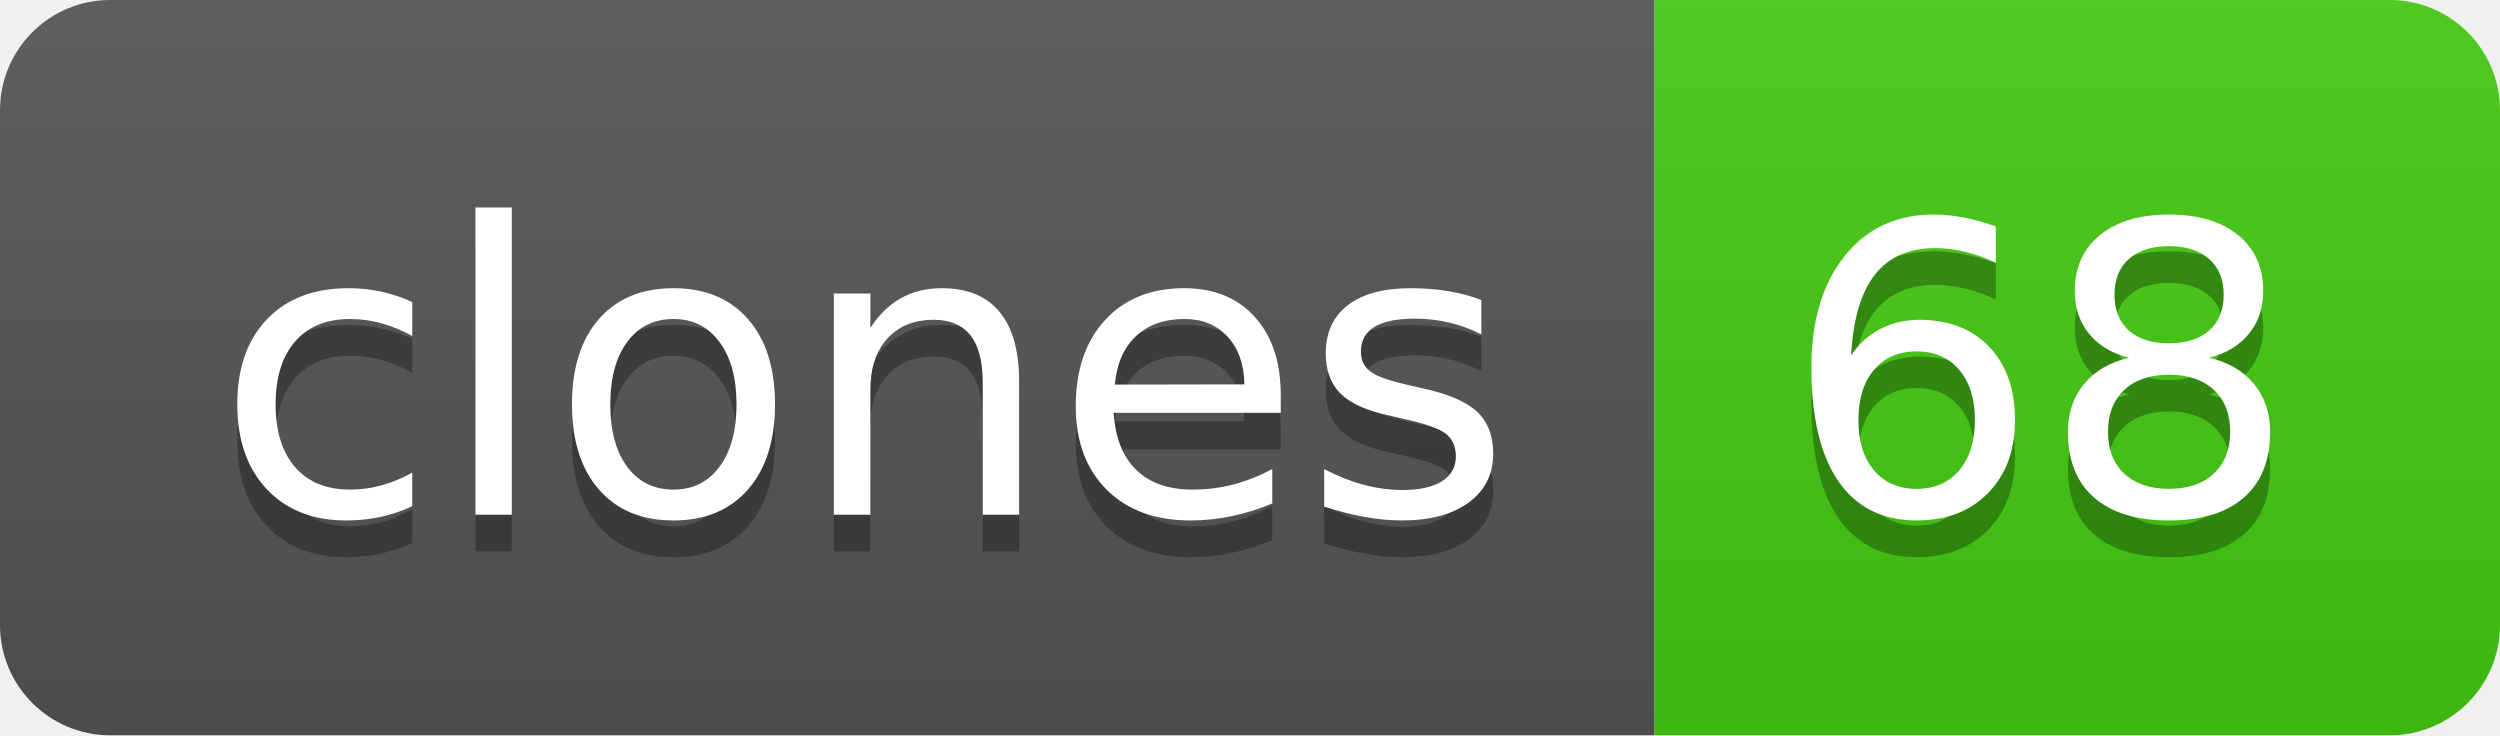
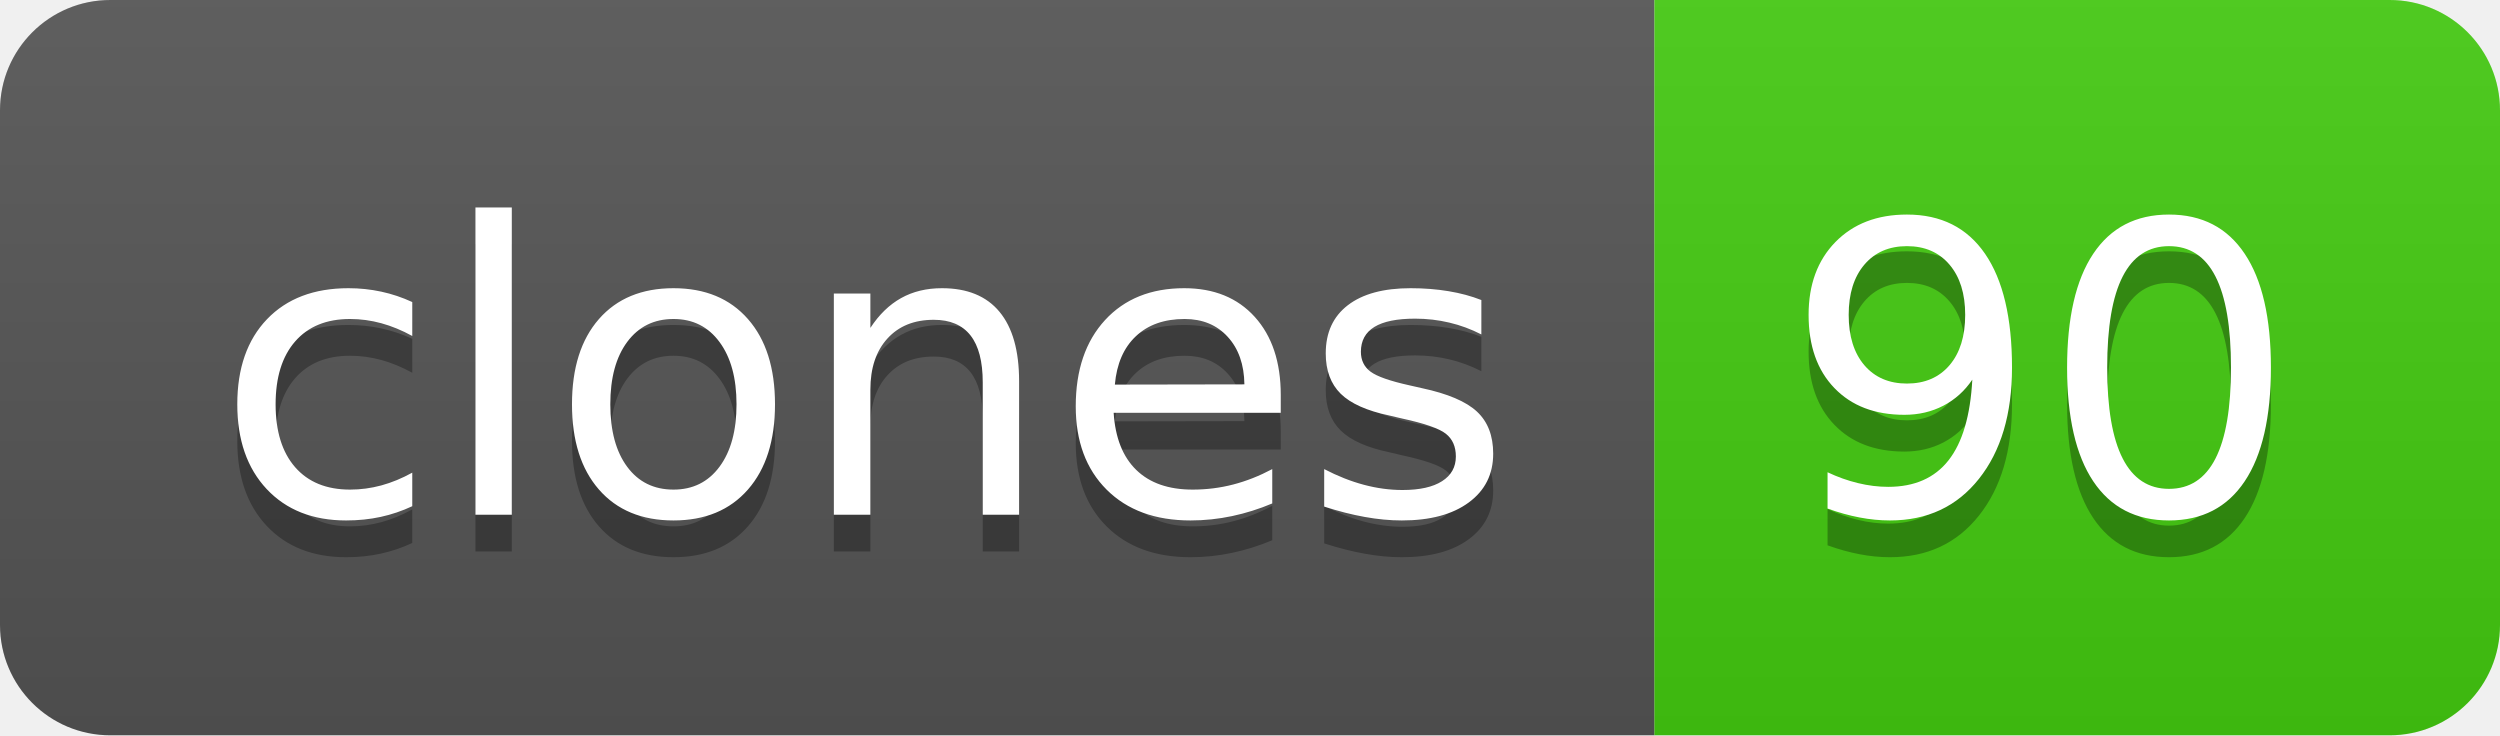
- <svg xmlns="http://www.w3.org/2000/svg" width="68" height="20" role="img" aria-label="clones: 68">
+ <svg xmlns="http://www.w3.org/2000/svg" width="68" height="20" role="img" aria-label="clones: 90">
  <linearGradient id="s" x2="0" y2="100%">
    <stop offset="0" stop-color="#bbb" stop-opacity=".1" />
    <stop offset="1" stop-opacity=".1" />
  </linearGradient>
  <clipPath id="r">
    <rect width="68" height="20" rx="3" fill="#fff" />
  </clipPath>
  <g clip-path="url(#r)">
    <rect width="45" height="20" fill="#555" />
    <rect x="45" width="23" height="20" fill="#4c1" />
    <rect width="68" height="20" fill="url(#s)" />
  </g>
  <g fill="#fff" text-anchor="middle" font-family="Verdana,Geneva,DejaVu Sans,sans-serif" text-rendering="geometricPrecision" font-size="110">
    <text aria-hidden="true" x="235" y="150" fill="#010101" fill-opacity=".3" transform="scale(.1)" textLength="350">clones</text>
    <text x="235" y="140" transform="scale(.1)" fill="#fff" textLength="350">clones</text>
-     <text aria-hidden="true" x="555" y="150" fill="#010101" fill-opacity=".3" transform="scale(.1)" textLength="130">68</text>
-     <text x="555" y="140" transform="scale(.1)" fill="#fff" textLength="130">68</text>
+     <text aria-hidden="true" x="555" y="150" fill="#010101" fill-opacity=".3" transform="scale(.1)" textLength="130">90</text>
+     <text x="555" y="140" transform="scale(.1)" fill="#fff" textLength="130">90</text>
  </g>
</svg>
